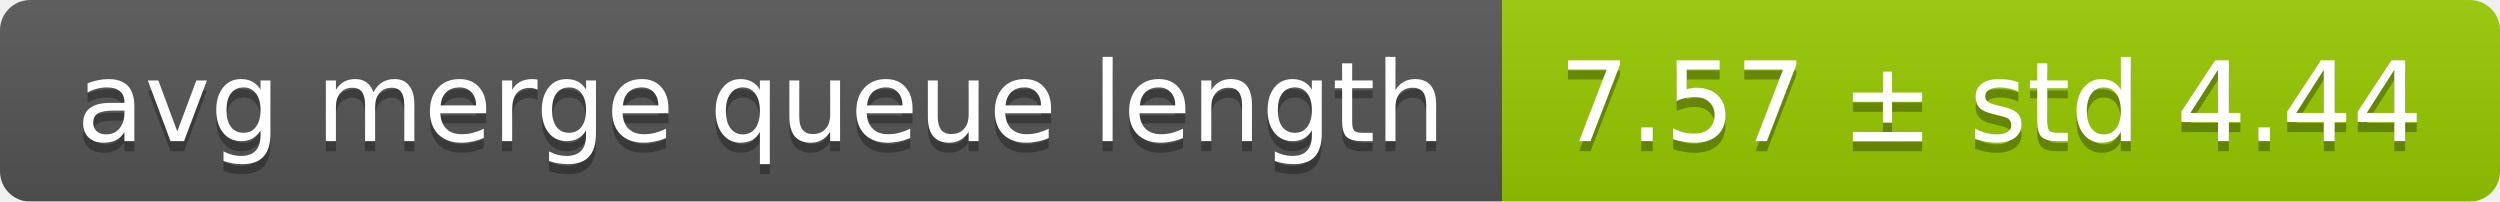
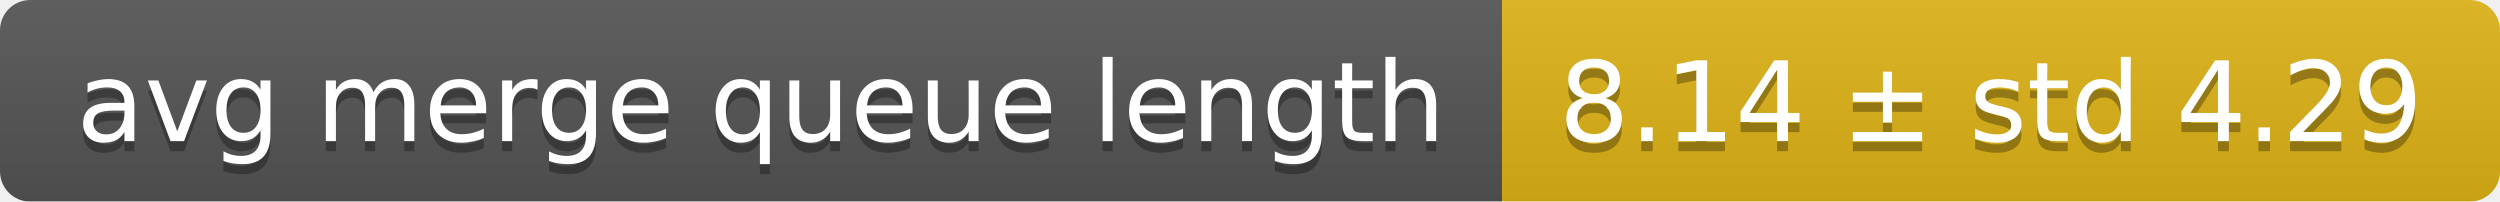
<svg xmlns="http://www.w3.org/2000/svg" width="248" height="20">
  <linearGradient id="smooth" x2="0" y2="100%">
    <stop offset="0" stop-color="#bbb" stop-opacity=".1" />
    <stop offset="1" stop-opacity=".1" />
  </linearGradient>
  <mask id="round">
    <rect width="248" height="20" rx="3" fill="#fff" />
  </mask>
  <g mask="url(#round)">
    <rect width="149" height="20" fill="#555" />
-     <rect x="149" width="99" height="20" fill="#97ca00" />
+     <rect x="149" width="99" height="20" fill="#dfb317" />
    <rect width="248" height="20" fill="url(#smooth)" />
  </g>
  <g fill="#fff" text-anchor="middle" font-family="DejaVu Sans,Verdana,Geneva,sans-serif" font-size="11">
    <text x="75.5" y="15" fill="#010101" fill-opacity=".3">avg merge queue length</text>
    <text x="75.5" y="14">avg merge queue length</text>
-     <text x="197.5" y="15" fill="#010101" fill-opacity=".3">7.57 ± std 4.44</text>
-     <text x="197.5" y="14">7.57 ± std 4.44</text>
+     <text x="197.5" y="15" fill="#010101" fill-opacity=".3">8.14 ± std 4.29</text>
+     <text x="197.5" y="14">8.14 ± std 4.29</text>
  </g>
</svg>
